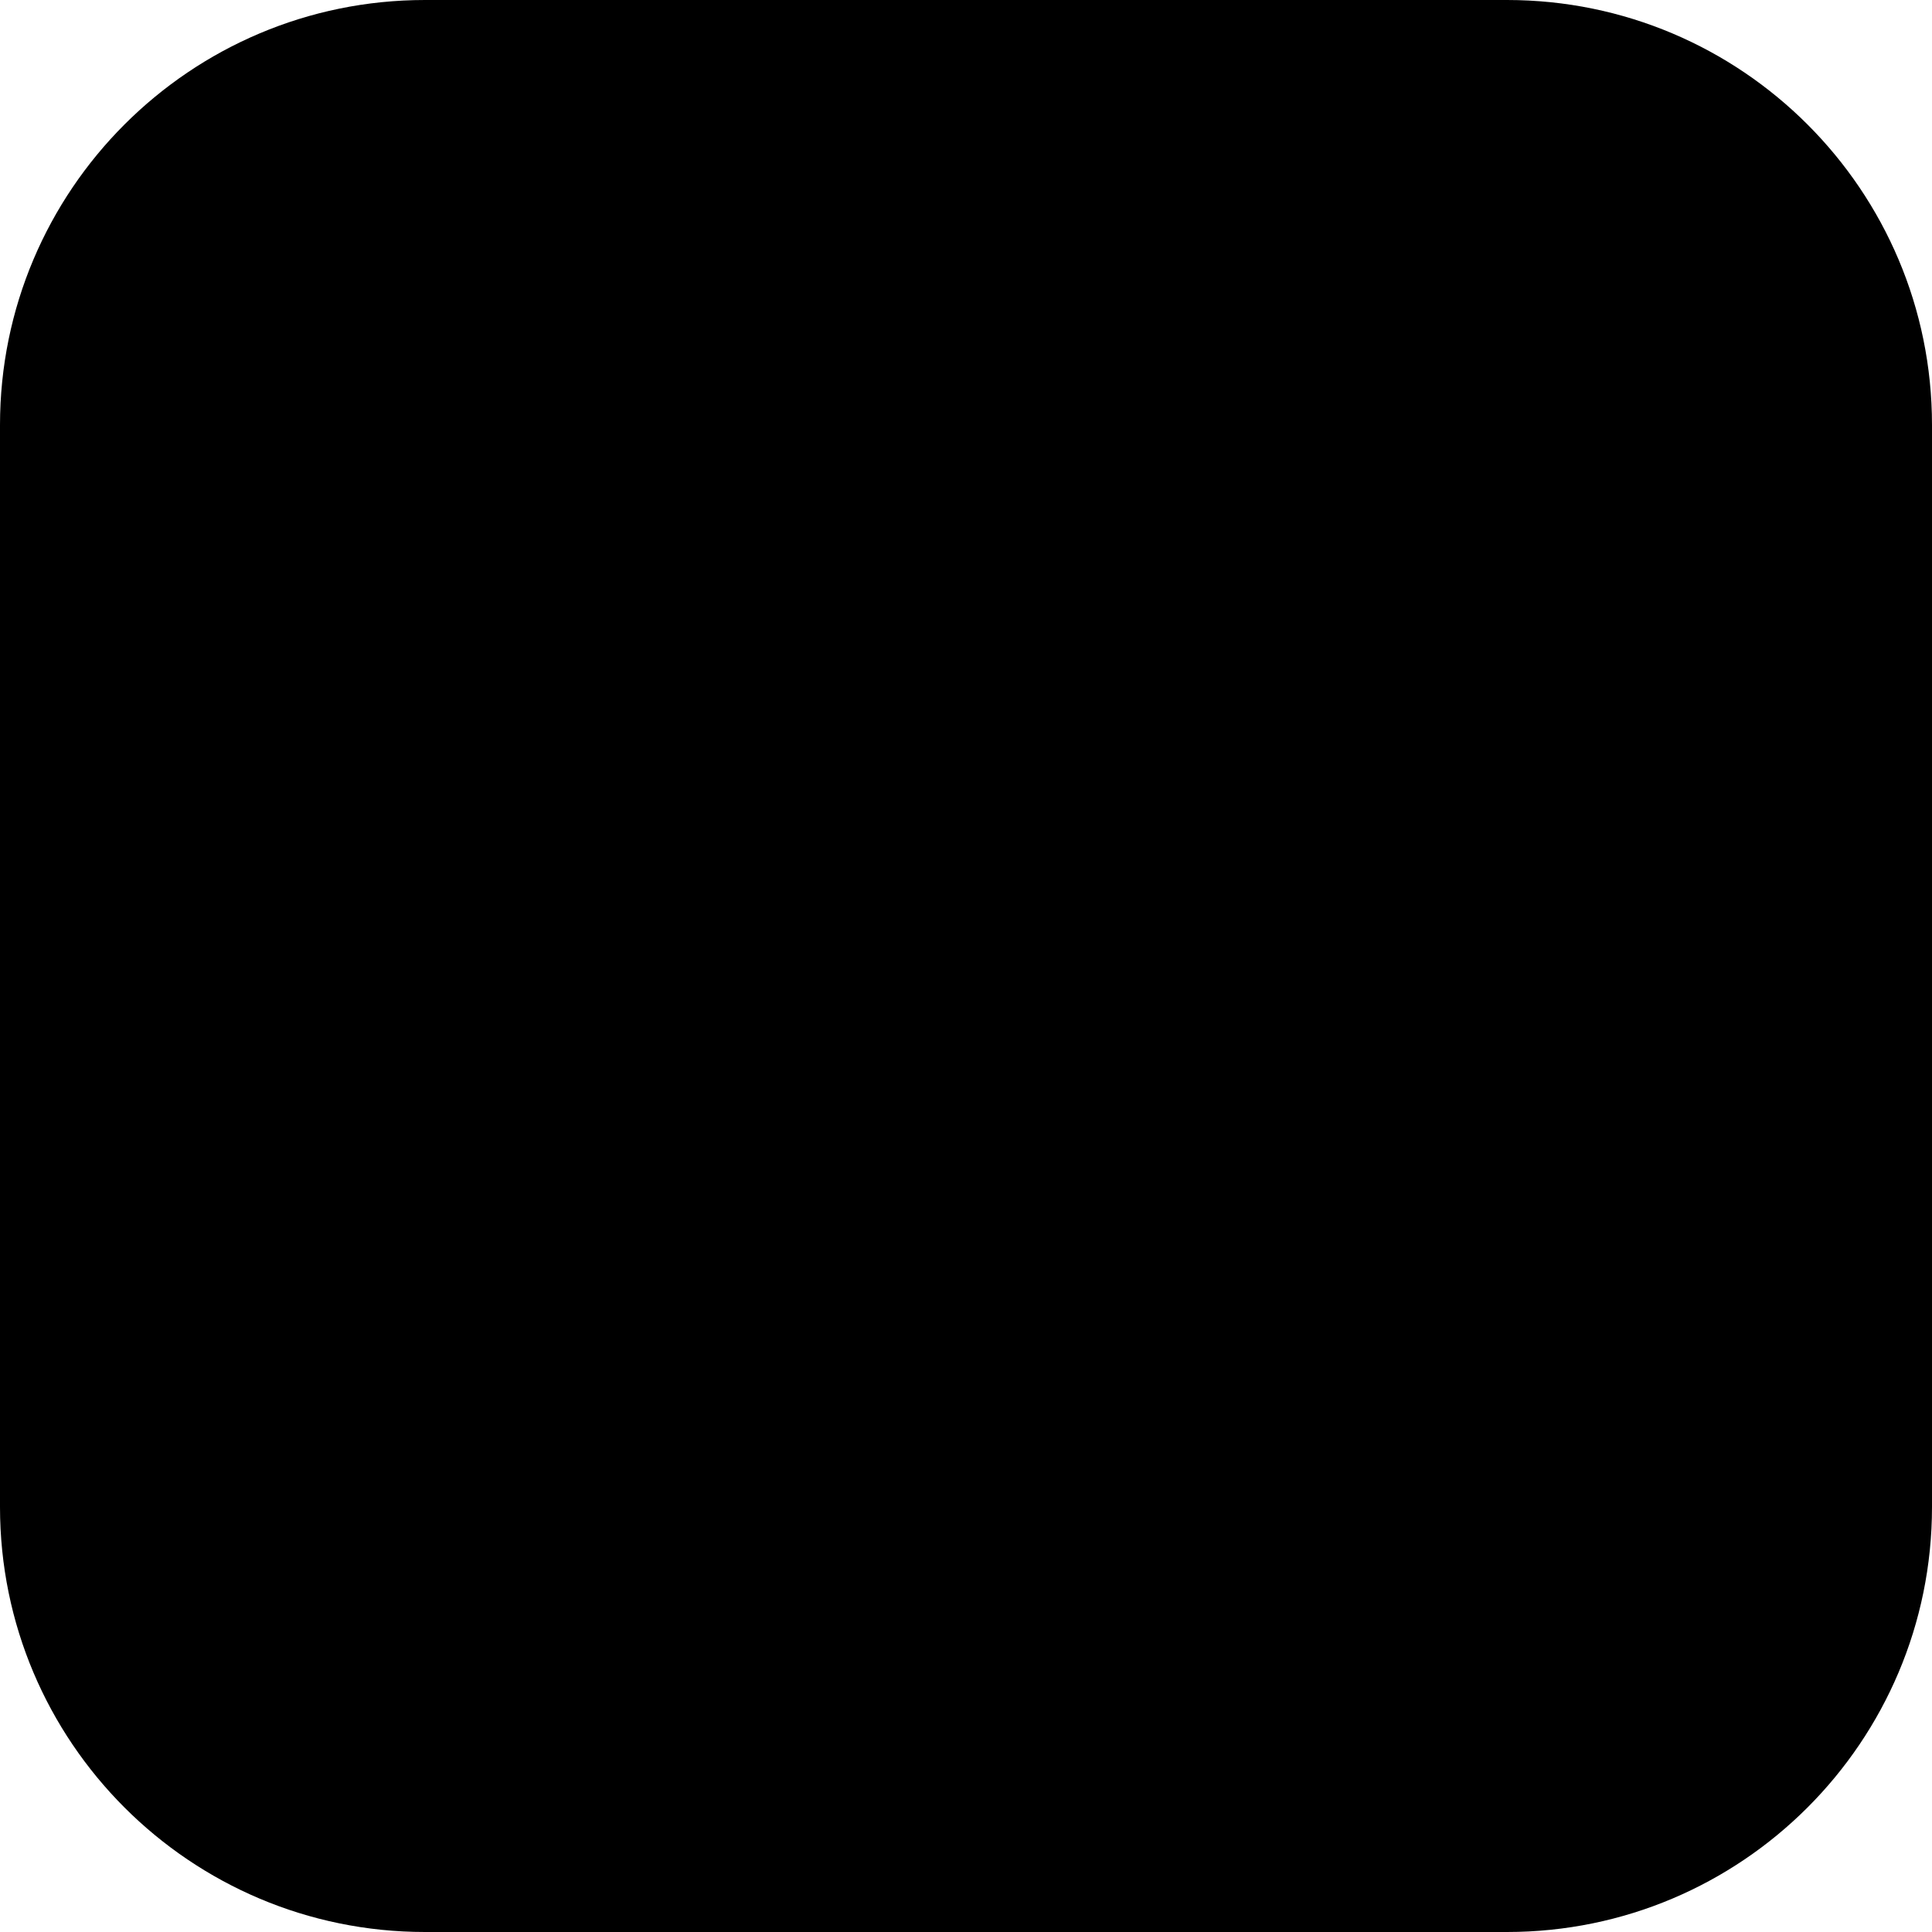
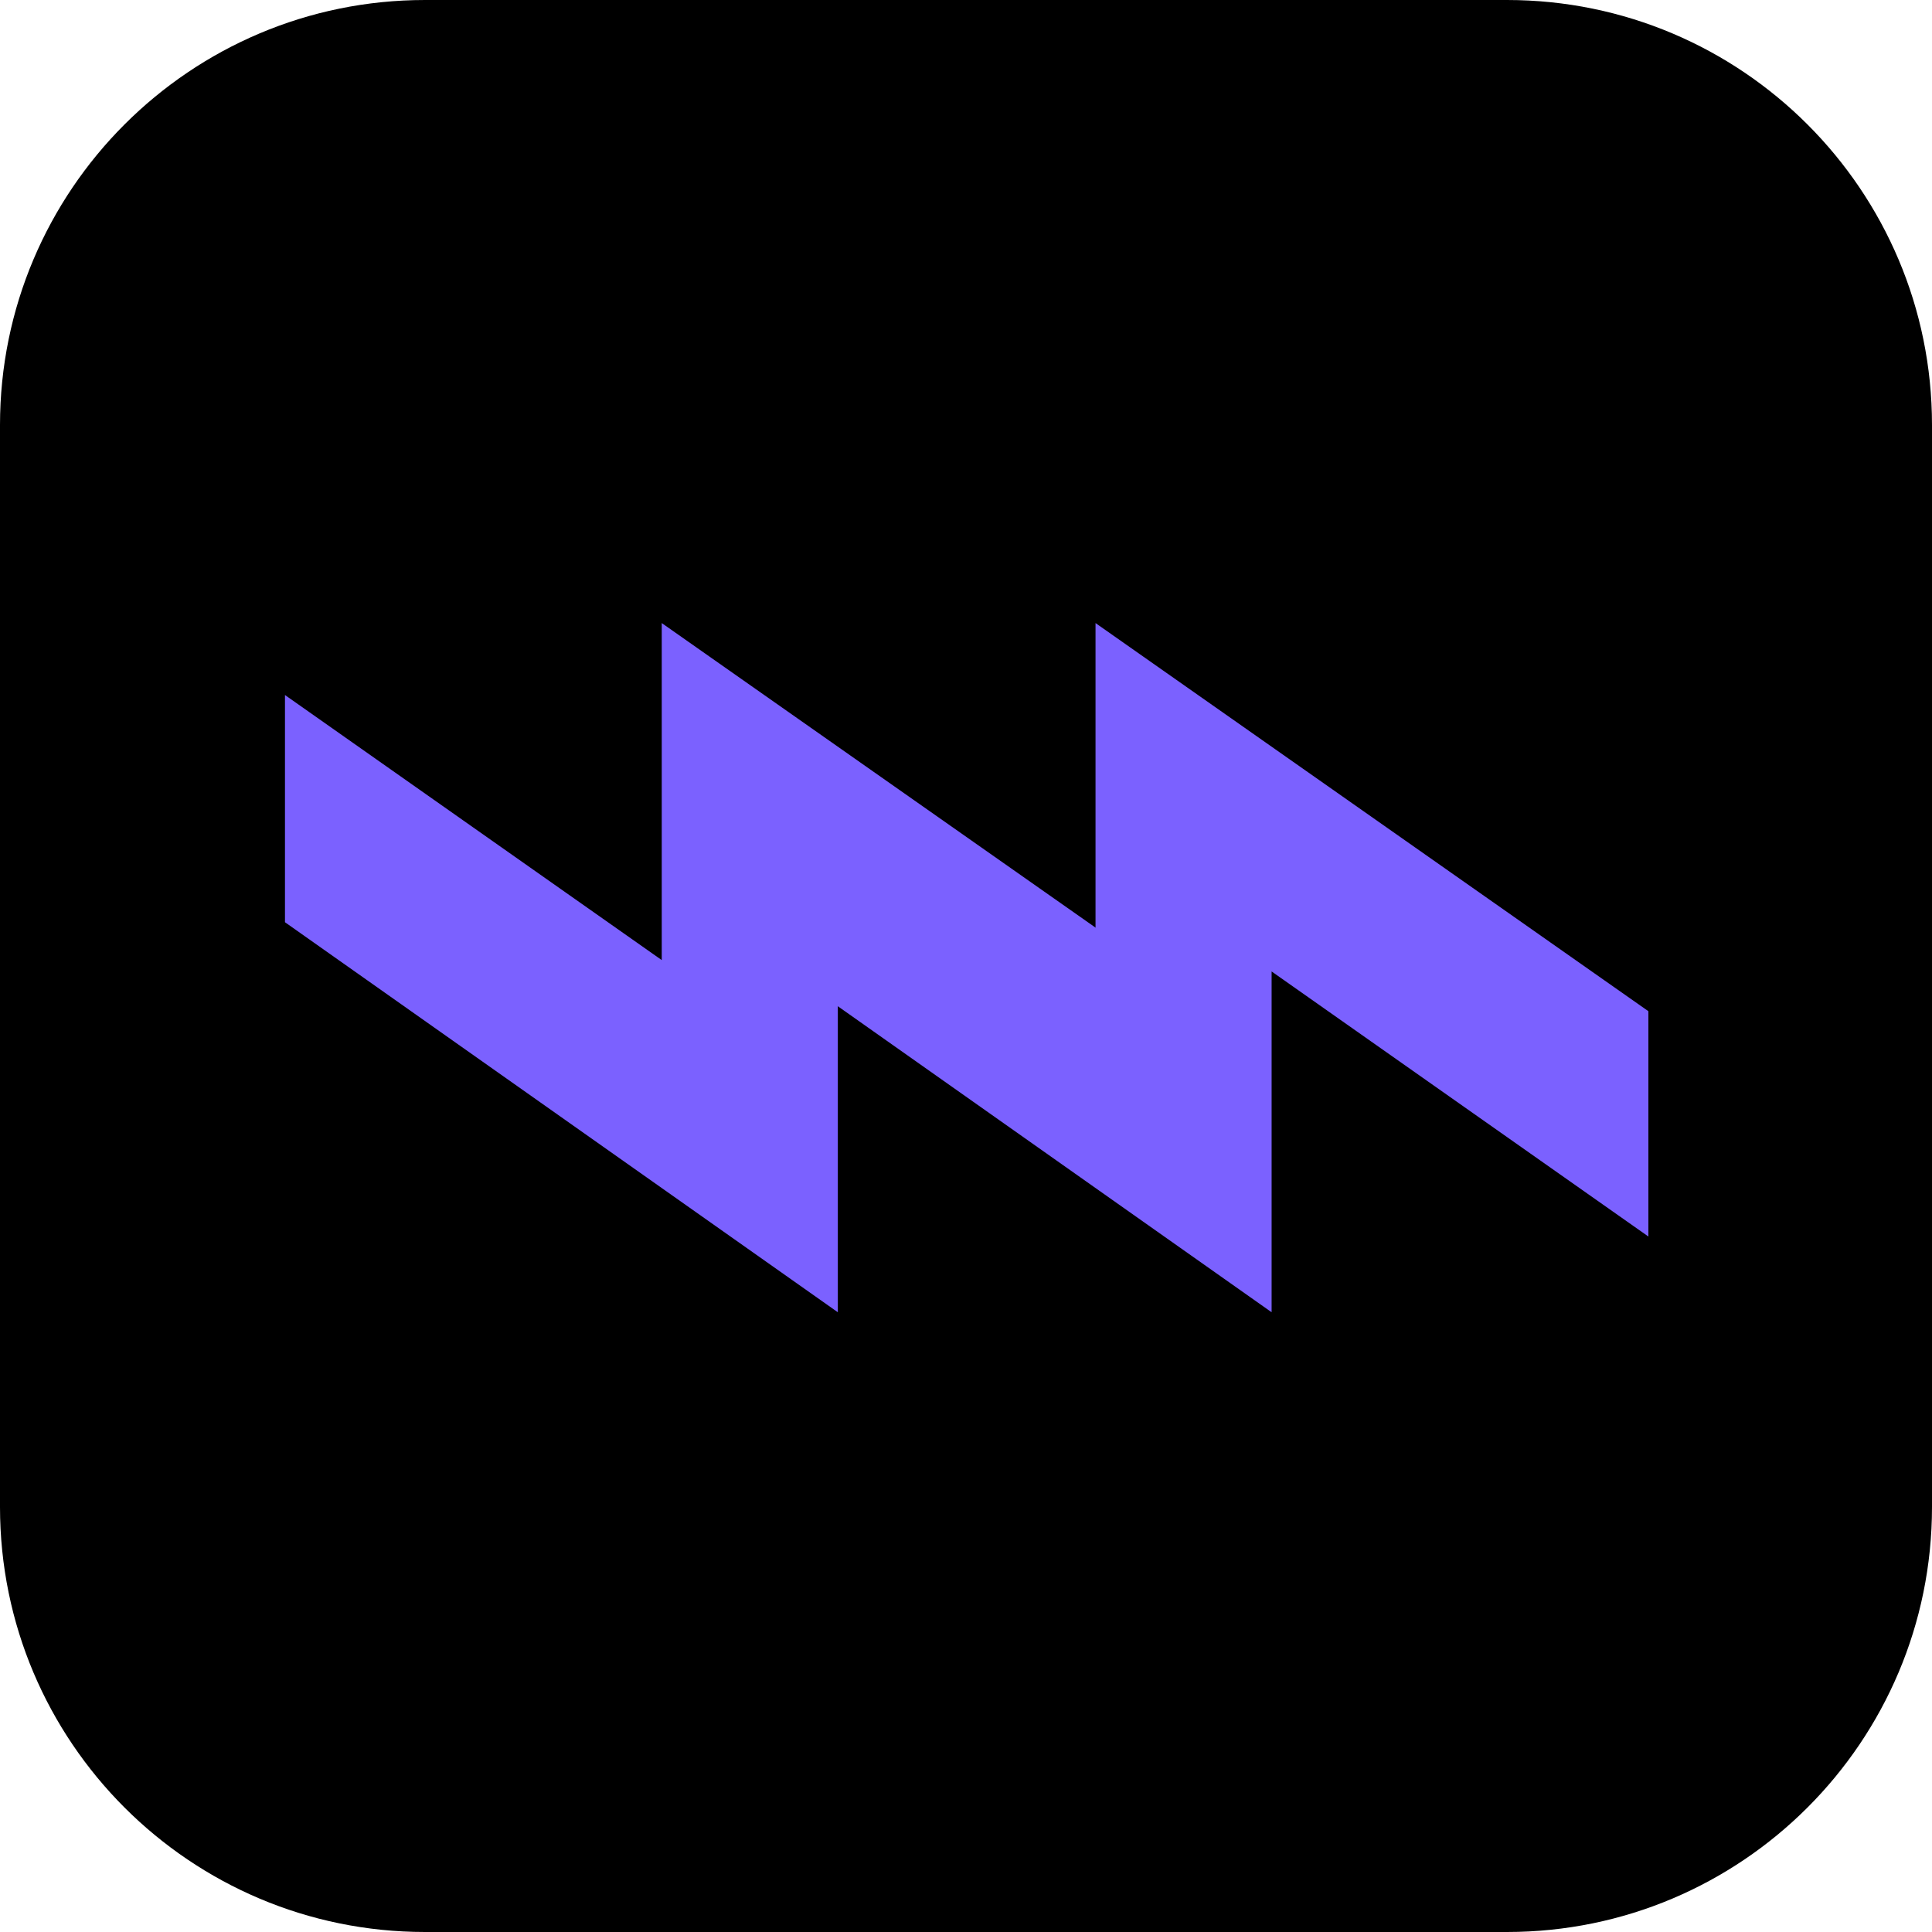
<svg xmlns="http://www.w3.org/2000/svg" width="400" height="400" viewBox="0 0 400 400" fill="none">
  <rect width="400" height="400" rx="88" fill="black" />
+   <path d="M263.273 271.688L148.809 190.936V143.896L226.817 198.776V129L341.281 209.36V256.008L263.273 201.128V271.688Z" fill="#7B61FF" />
+   <path d="M173.464 271.688L59 190.936V143.896L137.008 198.776V129L251.472 209.36V256.008L173.464 201.128V271.688Z" fill="#7B61FF" />
</svg>
